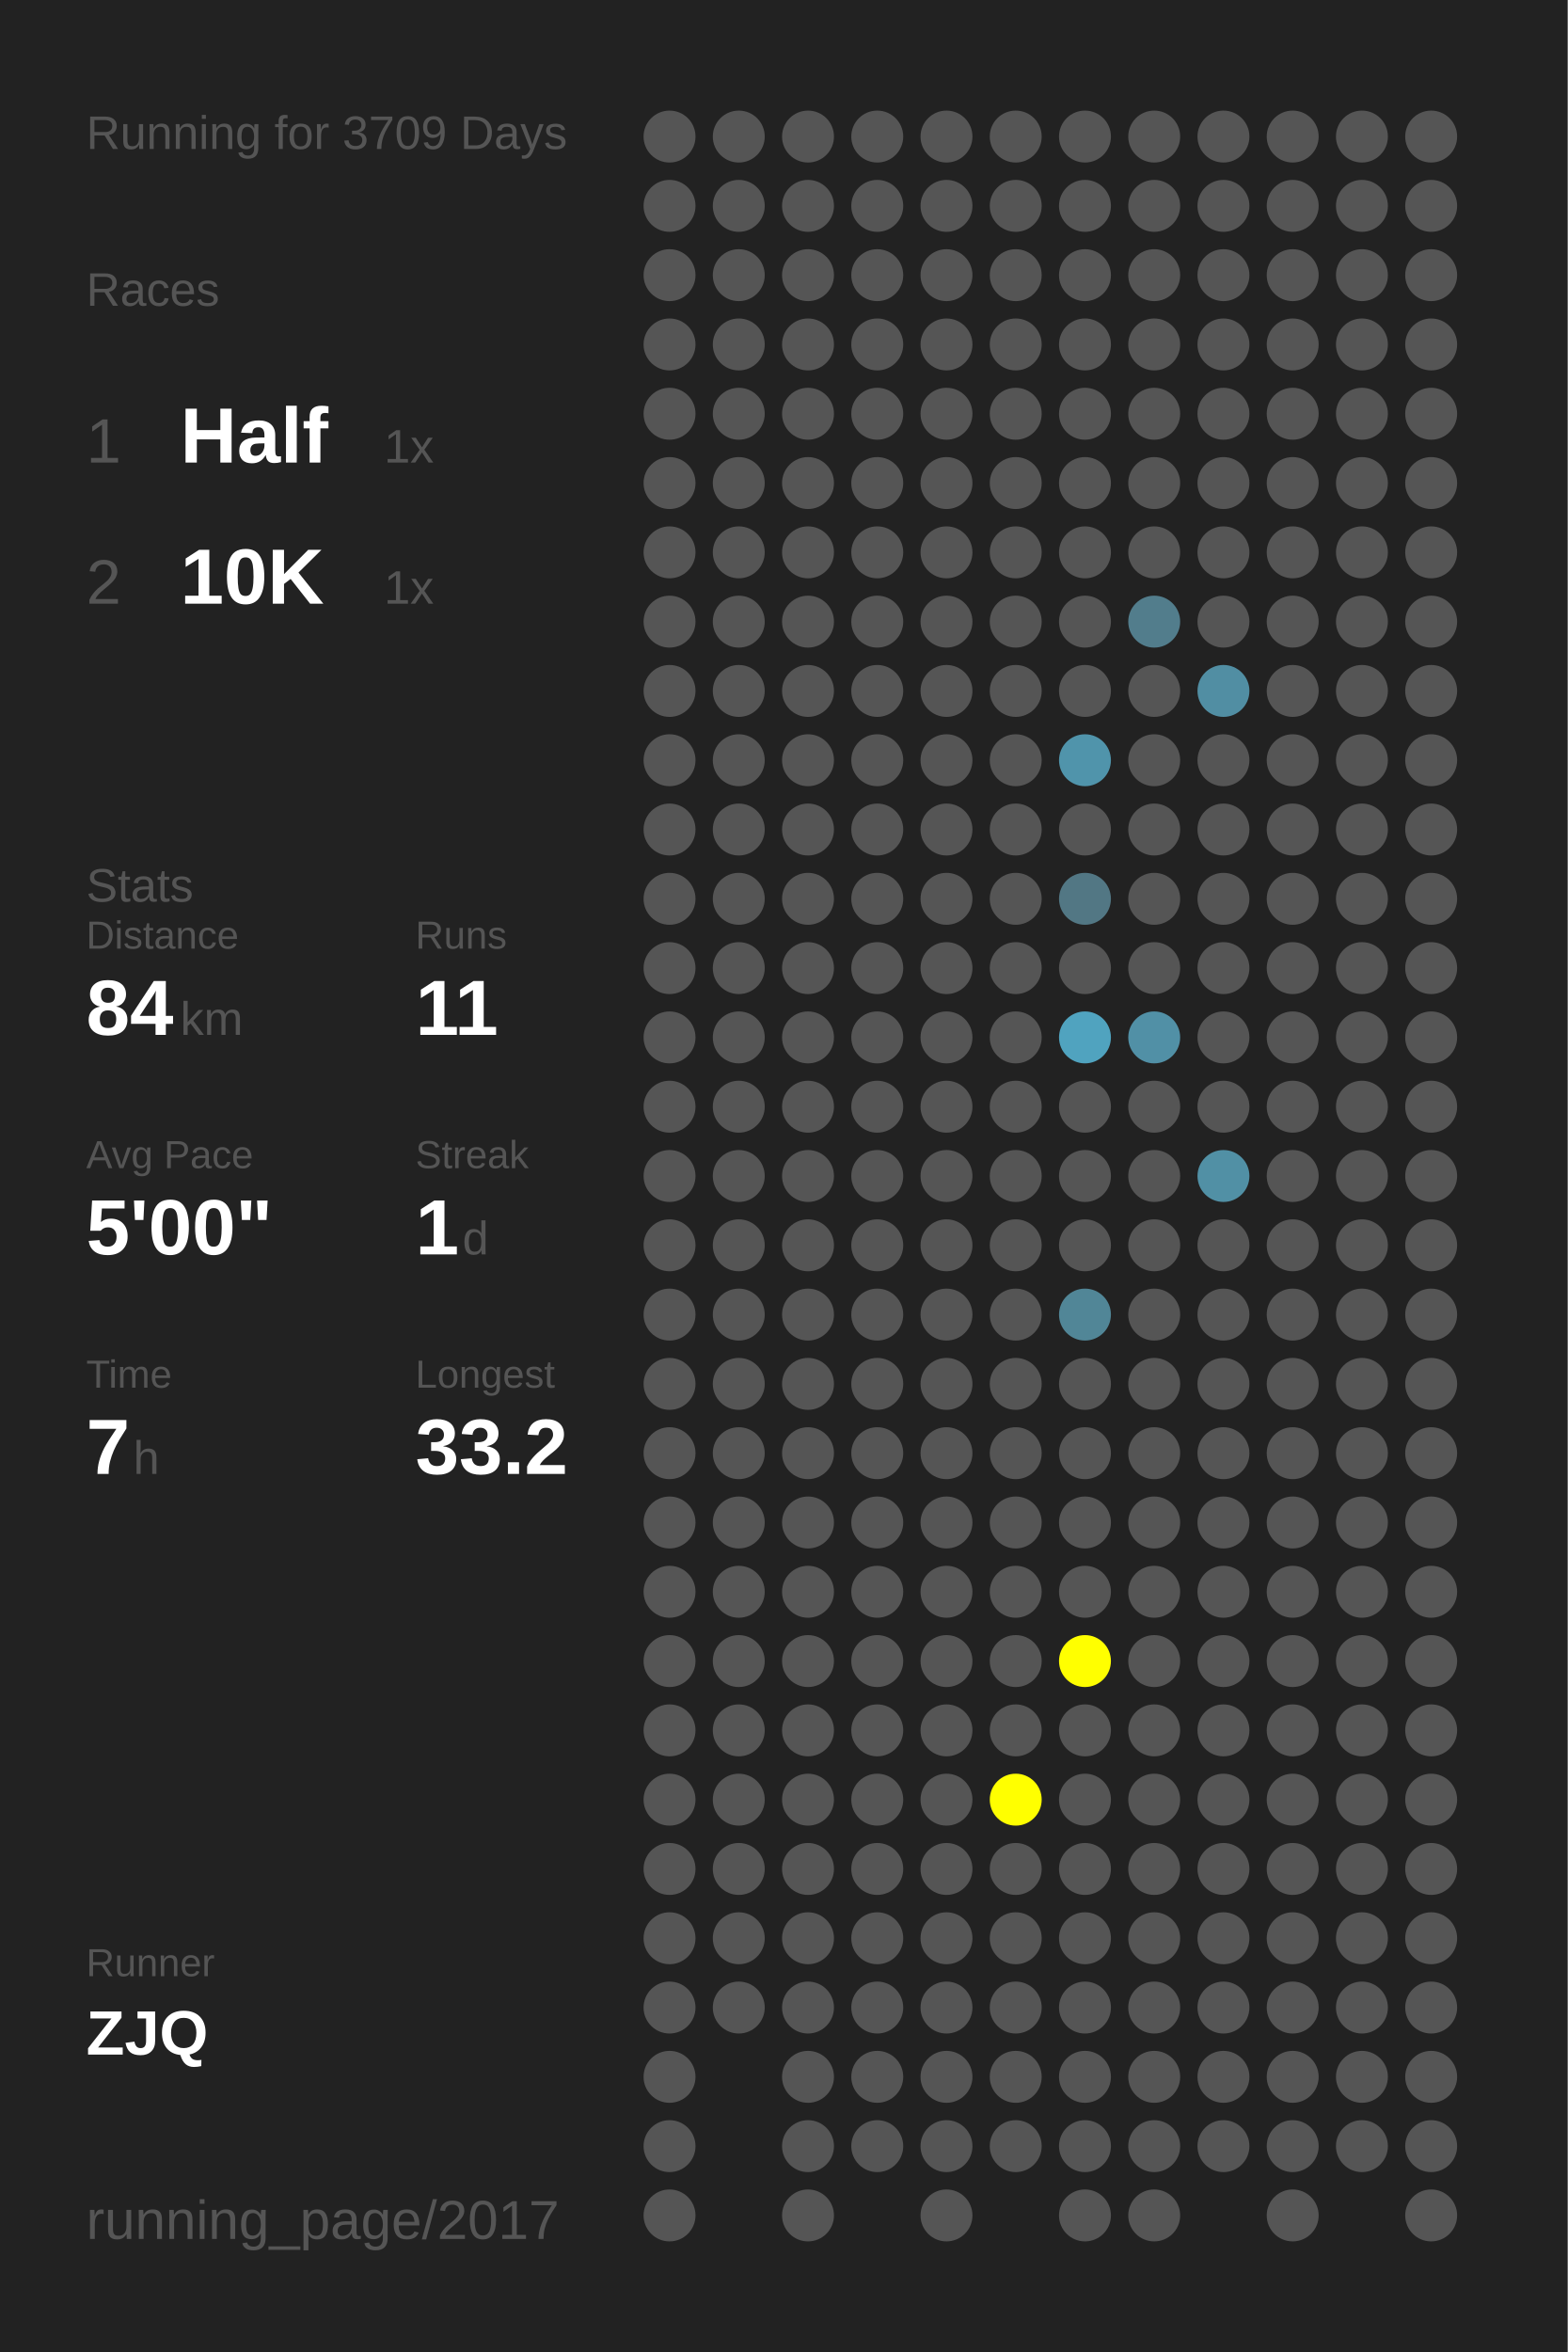
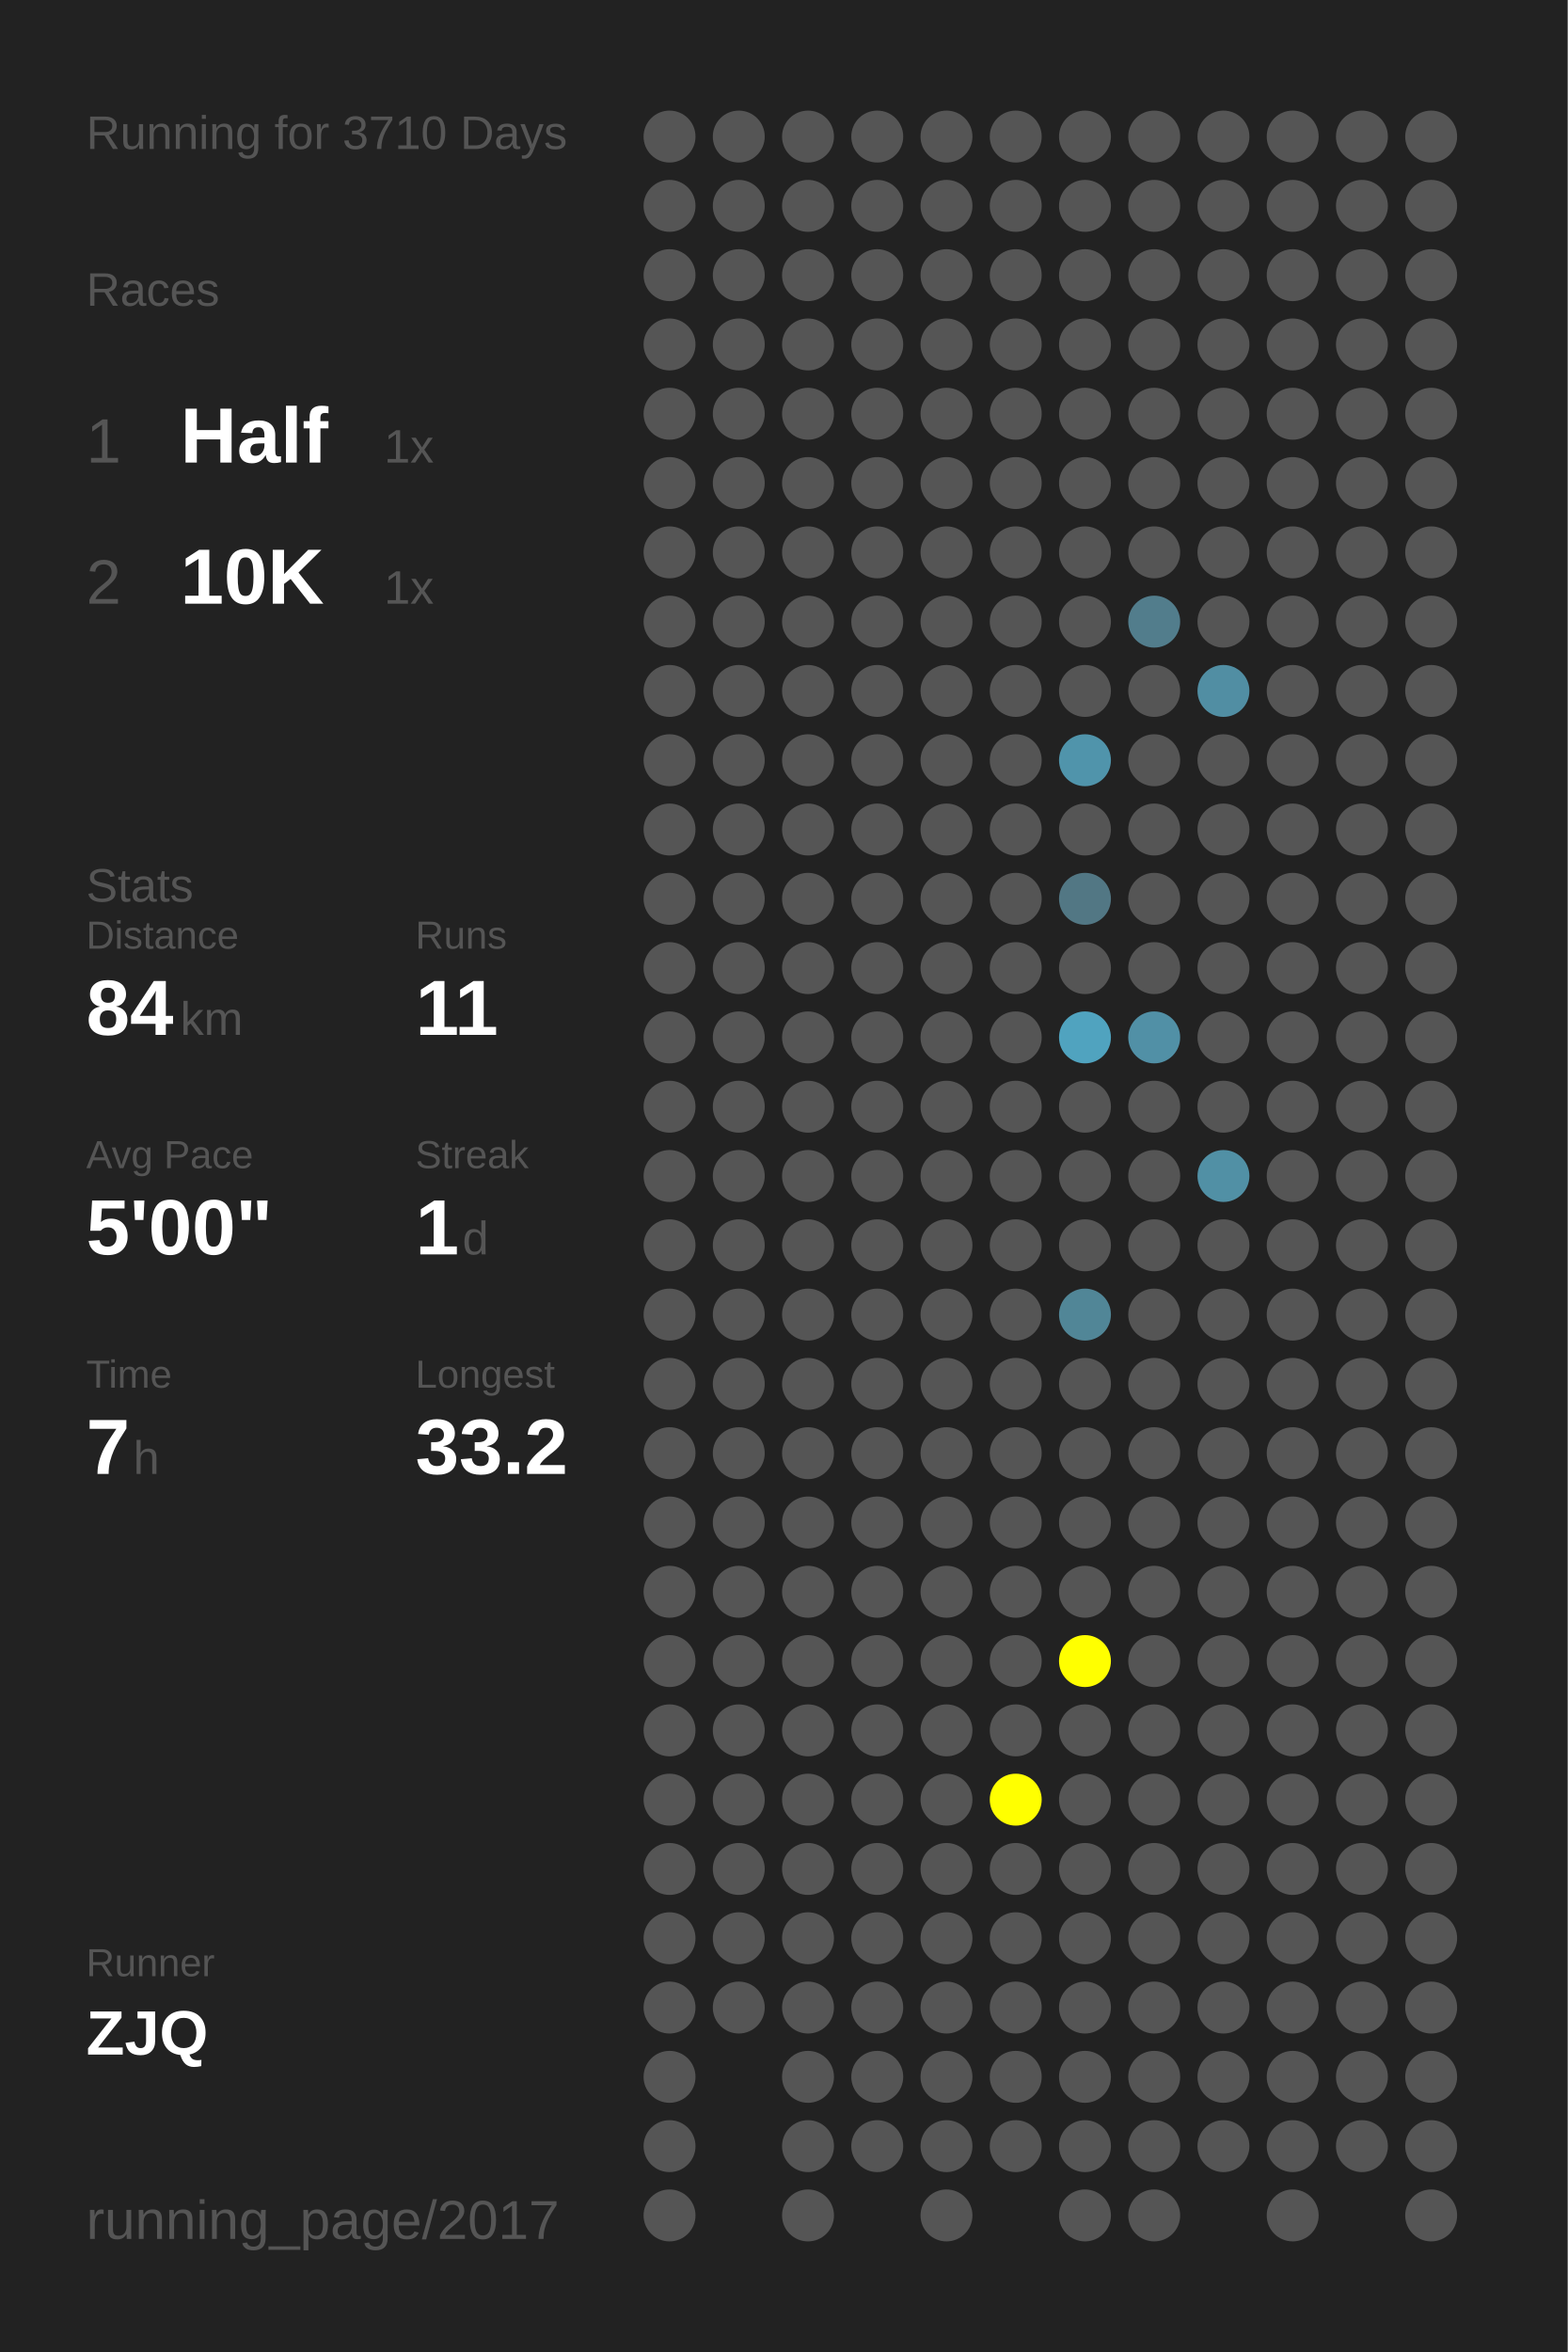
<svg xmlns="http://www.w3.org/2000/svg" baseProfile="full" height="300mm" version="1.1" viewBox="0,0,200,300" width="200mm">
  <defs />
  <rect fill="#222222" height="300" width="200" x="0" y="0" />
-   <text fill="#555555" style="font-size:6px; font-family:Arial;" x="11" y="19">Running for 3709 Days</text>
+   <text fill="#555555" style="font-size:6px; font-family:Arial;" x="11" y="19">Running for 3710 Days</text>
  <text fill="#555555" style="font-size:6px; font-family:Arial;" x="11" y="39">Races</text>
  <text fill="#555555" style="font-size:8px; font-family:Arial;" x="11" y="59">1</text>
  <text fill="#FFFFFF" style="font-size:10px; font-family:Arial; font-weight:bold;" x="23" y="59">Half</text>
  <text fill="#555555" style="font-size:6px; font-family:Arial;" x="49" y="59">1x</text>
  <text fill="#555555" style="font-size:8px; font-family:Arial;" x="11" y="77">2</text>
  <text fill="#FFFFFF" style="font-size:10px; font-family:Arial; font-weight:bold;" x="23" y="77">10K</text>
  <text fill="#555555" style="font-size:6px; font-family:Arial;" x="49" y="77">1x</text>
  <text fill="#555555" style="font-size:6px; font-family:Arial;" x="11" y="115">Stats</text>
  <text fill="#555555" style="font-size:5px; font-family:Arial;" x="11" y="121">Distance</text>
  <text fill="#FFFFFF" style="font-size:10px; font-family:Arial; font-weight:bold;" x="11" y="132">84</text>
  <text fill="#555555" style="font-size:6px; font-family:Arial;" x="23" y="132">km</text>
  <text fill="#555555" style="font-size:5px; font-family:Arial;" x="53" y="121">Runs</text>
  <text fill="#FFFFFF" style="font-size:10px; font-family:Arial; font-weight:bold;" x="53" y="132">11</text>
  <text fill="#555555" style="font-size:5px; font-family:Arial;" x="11" y="149">Avg Pace</text>
  <text fill="#FFFFFF" style="font-size:10px; font-family:Arial; font-weight:bold;" x="11" y="160">5'00"</text>
  <text fill="#555555" style="font-size:5px; font-family:Arial;" x="53" y="149">Streak</text>
  <text fill="#FFFFFF" style="font-size:10px; font-family:Arial; font-weight:bold;" x="53" y="160">1</text>
  <text fill="#555555" style="font-size:6px; font-family:Arial;" x="59" y="160">d</text>
  <text fill="#555555" style="font-size:5px; font-family:Arial;" x="11" y="177">Time</text>
  <text fill="#FFFFFF" style="font-size:10px; font-family:Arial; font-weight:bold;" x="11" y="188">7</text>
  <text fill="#555555" style="font-size:6px; font-family:Arial;" x="17" y="188">h</text>
  <text fill="#555555" style="font-size:5px; font-family:Arial;" x="53" y="177">Longest</text>
  <text fill="#FFFFFF" style="font-size:10px; font-family:Arial; font-weight:bold;" x="53" y="188">33.2</text>
  <text fill="#555555" style="font-size:5px; font-family:Arial;" x="11" y="252.065">Runner</text>
  <text fill="#FFFFFF" style="font-size:8px; font-family:Arial; font-weight:bold;" x="11" y="262.065">ZJQ</text>
  <text fill="#555555" style="font-size:7px; font-family:Arial;" x="11" y="285.581">running_page/2017</text>
  <circle cx="85.417" cy="17.419" fill="#555555" r="3.312" />
  <circle cx="85.417" cy="26.258" fill="#555555" r="3.312" />
  <circle cx="85.417" cy="35.097" fill="#555555" r="3.312" />
  <circle cx="85.417" cy="43.935" fill="#555555" r="3.312" />
  <circle cx="85.417" cy="52.774" fill="#555555" r="3.312" />
  <circle cx="85.417" cy="61.613" fill="#555555" r="3.312" />
  <circle cx="85.417" cy="70.452" fill="#555555" r="3.312" />
  <circle cx="85.417" cy="79.29" fill="#555555" r="3.312" />
  <circle cx="85.417" cy="88.129" fill="#555555" r="3.312" />
  <circle cx="85.417" cy="96.968" fill="#555555" r="3.312" />
  <circle cx="85.417" cy="105.806" fill="#555555" r="3.312" />
  <circle cx="85.417" cy="114.645" fill="#555555" r="3.312" />
  <circle cx="85.417" cy="123.484" fill="#555555" r="3.312" />
  <circle cx="85.417" cy="132.323" fill="#555555" r="3.312" />
  <circle cx="85.417" cy="141.161" fill="#555555" r="3.312" />
  <circle cx="85.417" cy="150" fill="#555555" r="3.312" />
  <circle cx="85.417" cy="158.839" fill="#555555" r="3.312" />
  <circle cx="85.417" cy="167.677" fill="#555555" r="3.312" />
  <circle cx="85.417" cy="176.516" fill="#555555" r="3.312" />
  <circle cx="85.417" cy="185.355" fill="#555555" r="3.312" />
  <circle cx="85.417" cy="194.194" fill="#555555" r="3.312" />
  <circle cx="85.417" cy="203.032" fill="#555555" r="3.312" />
  <circle cx="85.417" cy="211.871" fill="#555555" r="3.312" />
  <circle cx="85.417" cy="220.71" fill="#555555" r="3.312" />
  <circle cx="85.417" cy="229.548" fill="#555555" r="3.312" />
  <circle cx="85.417" cy="238.387" fill="#555555" r="3.312" />
  <circle cx="85.417" cy="247.226" fill="#555555" r="3.312" />
  <circle cx="85.417" cy="256.065" fill="#555555" r="3.312" />
  <circle cx="85.417" cy="264.903" fill="#555555" r="3.312" />
  <circle cx="85.417" cy="273.742" fill="#555555" r="3.312" />
  <circle cx="85.417" cy="282.581" fill="#555555" r="3.312" />
  <circle cx="94.25" cy="17.419" fill="#555555" r="3.312" />
  <circle cx="94.25" cy="26.258" fill="#555555" r="3.312" />
  <circle cx="94.25" cy="35.097" fill="#555555" r="3.312" />
  <circle cx="94.25" cy="43.935" fill="#555555" r="3.312" />
  <circle cx="94.25" cy="52.774" fill="#555555" r="3.312" />
  <circle cx="94.25" cy="61.613" fill="#555555" r="3.312" />
  <circle cx="94.25" cy="70.452" fill="#555555" r="3.312" />
  <circle cx="94.25" cy="79.29" fill="#555555" r="3.312" />
  <circle cx="94.25" cy="88.129" fill="#555555" r="3.312" />
  <circle cx="94.25" cy="96.968" fill="#555555" r="3.312" />
  <circle cx="94.25" cy="105.806" fill="#555555" r="3.312" />
  <circle cx="94.25" cy="114.645" fill="#555555" r="3.312" />
  <circle cx="94.25" cy="123.484" fill="#555555" r="3.312" />
  <circle cx="94.25" cy="132.323" fill="#555555" r="3.312" />
  <circle cx="94.25" cy="141.161" fill="#555555" r="3.312" />
  <circle cx="94.25" cy="150" fill="#555555" r="3.312" />
  <circle cx="94.25" cy="158.839" fill="#555555" r="3.312" />
  <circle cx="94.25" cy="167.677" fill="#555555" r="3.312" />
  <circle cx="94.25" cy="176.516" fill="#555555" r="3.312" />
  <circle cx="94.25" cy="185.355" fill="#555555" r="3.312" />
  <circle cx="94.25" cy="194.194" fill="#555555" r="3.312" />
  <circle cx="94.25" cy="203.032" fill="#555555" r="3.312" />
  <circle cx="94.25" cy="211.871" fill="#555555" r="3.312" />
  <circle cx="94.25" cy="220.71" fill="#555555" r="3.312" />
  <circle cx="94.25" cy="229.548" fill="#555555" r="3.312" />
  <circle cx="94.25" cy="238.387" fill="#555555" r="3.312" />
  <circle cx="94.25" cy="247.226" fill="#555555" r="3.312" />
  <circle cx="94.25" cy="256.065" fill="#555555" r="3.312" />
  <circle cx="103.083" cy="17.419" fill="#555555" r="3.312" />
  <circle cx="103.083" cy="26.258" fill="#555555" r="3.312" />
  <circle cx="103.083" cy="35.097" fill="#555555" r="3.312" />
  <circle cx="103.083" cy="43.935" fill="#555555" r="3.312" />
  <circle cx="103.083" cy="52.774" fill="#555555" r="3.312" />
  <circle cx="103.083" cy="61.613" fill="#555555" r="3.312" />
  <circle cx="103.083" cy="70.452" fill="#555555" r="3.312" />
  <circle cx="103.083" cy="79.29" fill="#555555" r="3.312" />
  <circle cx="103.083" cy="88.129" fill="#555555" r="3.312" />
  <circle cx="103.083" cy="96.968" fill="#555555" r="3.312" />
  <circle cx="103.083" cy="105.806" fill="#555555" r="3.312" />
  <circle cx="103.083" cy="114.645" fill="#555555" r="3.312" />
  <circle cx="103.083" cy="123.484" fill="#555555" r="3.312" />
  <circle cx="103.083" cy="132.323" fill="#555555" r="3.312" />
  <circle cx="103.083" cy="141.161" fill="#555555" r="3.312" />
  <circle cx="103.083" cy="150" fill="#555555" r="3.312" />
  <circle cx="103.083" cy="158.839" fill="#555555" r="3.312" />
  <circle cx="103.083" cy="167.677" fill="#555555" r="3.312" />
  <circle cx="103.083" cy="176.516" fill="#555555" r="3.312" />
  <circle cx="103.083" cy="185.355" fill="#555555" r="3.312" />
  <circle cx="103.083" cy="194.194" fill="#555555" r="3.312" />
  <circle cx="103.083" cy="203.032" fill="#555555" r="3.312" />
  <circle cx="103.083" cy="211.871" fill="#555555" r="3.312" />
  <circle cx="103.083" cy="220.71" fill="#555555" r="3.312" />
  <circle cx="103.083" cy="229.548" fill="#555555" r="3.312" />
  <circle cx="103.083" cy="238.387" fill="#555555" r="3.312" />
  <circle cx="103.083" cy="247.226" fill="#555555" r="3.312" />
  <circle cx="103.083" cy="256.065" fill="#555555" r="3.312" />
  <circle cx="103.083" cy="264.903" fill="#555555" r="3.312" />
  <circle cx="103.083" cy="273.742" fill="#555555" r="3.312" />
  <circle cx="103.083" cy="282.581" fill="#555555" r="3.312" />
  <circle cx="111.917" cy="17.419" fill="#555555" r="3.312" />
  <circle cx="111.917" cy="26.258" fill="#555555" r="3.312" />
  <circle cx="111.917" cy="35.097" fill="#555555" r="3.312" />
  <circle cx="111.917" cy="43.935" fill="#555555" r="3.312" />
  <circle cx="111.917" cy="52.774" fill="#555555" r="3.312" />
  <circle cx="111.917" cy="61.613" fill="#555555" r="3.312" />
  <circle cx="111.917" cy="70.452" fill="#555555" r="3.312" />
  <circle cx="111.917" cy="79.29" fill="#555555" r="3.312" />
  <circle cx="111.917" cy="88.129" fill="#555555" r="3.312" />
  <circle cx="111.917" cy="96.968" fill="#555555" r="3.312" />
  <circle cx="111.917" cy="105.806" fill="#555555" r="3.312" />
  <circle cx="111.917" cy="114.645" fill="#555555" r="3.312" />
  <circle cx="111.917" cy="123.484" fill="#555555" r="3.312" />
  <circle cx="111.917" cy="132.323" fill="#555555" r="3.312" />
  <circle cx="111.917" cy="141.161" fill="#555555" r="3.312" />
  <circle cx="111.917" cy="150" fill="#555555" r="3.312" />
  <circle cx="111.917" cy="158.839" fill="#555555" r="3.312" />
  <circle cx="111.917" cy="167.677" fill="#555555" r="3.312" />
  <circle cx="111.917" cy="176.516" fill="#555555" r="3.312" />
  <circle cx="111.917" cy="185.355" fill="#555555" r="3.312" />
  <circle cx="111.917" cy="194.194" fill="#555555" r="3.312" />
  <circle cx="111.917" cy="203.032" fill="#555555" r="3.312" />
  <circle cx="111.917" cy="211.871" fill="#555555" r="3.312" />
  <circle cx="111.917" cy="220.71" fill="#555555" r="3.312" />
  <circle cx="111.917" cy="229.548" fill="#555555" r="3.312" />
  <circle cx="111.917" cy="238.387" fill="#555555" r="3.312" />
  <circle cx="111.917" cy="247.226" fill="#555555" r="3.312" />
  <circle cx="111.917" cy="256.065" fill="#555555" r="3.312" />
  <circle cx="111.917" cy="264.903" fill="#555555" r="3.312" />
  <circle cx="111.917" cy="273.742" fill="#555555" r="3.312" />
  <circle cx="120.75" cy="17.419" fill="#555555" r="3.312" />
  <circle cx="120.75" cy="26.258" fill="#555555" r="3.312" />
  <circle cx="120.75" cy="35.097" fill="#555555" r="3.312" />
  <circle cx="120.75" cy="43.935" fill="#555555" r="3.312" />
  <circle cx="120.75" cy="52.774" fill="#555555" r="3.312" />
  <circle cx="120.75" cy="61.613" fill="#555555" r="3.312" />
  <circle cx="120.75" cy="70.452" fill="#555555" r="3.312" />
  <circle cx="120.75" cy="79.29" fill="#555555" r="3.312" />
  <circle cx="120.75" cy="88.129" fill="#555555" r="3.312" />
  <circle cx="120.75" cy="96.968" fill="#555555" r="3.312" />
  <circle cx="120.75" cy="105.806" fill="#555555" r="3.312" />
  <circle cx="120.75" cy="114.645" fill="#555555" r="3.312" />
  <circle cx="120.75" cy="123.484" fill="#555555" r="3.312" />
  <circle cx="120.75" cy="132.323" fill="#555555" r="3.312" />
  <circle cx="120.75" cy="141.161" fill="#555555" r="3.312" />
  <circle cx="120.75" cy="150" fill="#555555" r="3.312" />
  <circle cx="120.75" cy="158.839" fill="#555555" r="3.312" />
  <circle cx="120.75" cy="167.677" fill="#555555" r="3.312" />
  <circle cx="120.75" cy="176.516" fill="#555555" r="3.312" />
  <circle cx="120.75" cy="185.355" fill="#555555" r="3.312" />
  <circle cx="120.75" cy="194.194" fill="#555555" r="3.312" />
  <circle cx="120.75" cy="203.032" fill="#555555" r="3.312" />
  <circle cx="120.75" cy="211.871" fill="#555555" r="3.312" />
  <circle cx="120.75" cy="220.71" fill="#555555" r="3.312" />
  <circle cx="120.75" cy="229.548" fill="#555555" r="3.312" />
  <circle cx="120.75" cy="238.387" fill="#555555" r="3.312" />
  <circle cx="120.75" cy="247.226" fill="#555555" r="3.312" />
  <circle cx="120.75" cy="256.065" fill="#555555" r="3.312" />
  <circle cx="120.75" cy="264.903" fill="#555555" r="3.312" />
  <circle cx="120.75" cy="273.742" fill="#555555" r="3.312" />
  <circle cx="120.75" cy="282.581" fill="#555555" r="3.312" />
  <circle cx="129.583" cy="17.419" fill="#555555" r="3.312" />
  <circle cx="129.583" cy="26.258" fill="#555555" r="3.312" />
  <circle cx="129.583" cy="35.097" fill="#555555" r="3.312" />
  <circle cx="129.583" cy="43.935" fill="#555555" r="3.312" />
  <circle cx="129.583" cy="52.774" fill="#555555" r="3.312" />
  <circle cx="129.583" cy="61.613" fill="#555555" r="3.312" />
  <circle cx="129.583" cy="70.452" fill="#555555" r="3.312" />
  <circle cx="129.583" cy="79.29" fill="#555555" r="3.312" />
  <circle cx="129.583" cy="88.129" fill="#555555" r="3.312" />
  <circle cx="129.583" cy="96.968" fill="#555555" r="3.312" />
  <circle cx="129.583" cy="105.806" fill="#555555" r="3.312" />
  <circle cx="129.583" cy="114.645" fill="#555555" r="3.312" />
  <circle cx="129.583" cy="123.484" fill="#555555" r="3.312" />
  <circle cx="129.583" cy="132.323" fill="#555555" r="3.312" />
  <circle cx="129.583" cy="141.161" fill="#555555" r="3.312" />
  <circle cx="129.583" cy="150" fill="#555555" r="3.312" />
  <circle cx="129.583" cy="158.839" fill="#555555" r="3.312" />
  <circle cx="129.583" cy="167.677" fill="#555555" r="3.312" />
  <circle cx="129.583" cy="176.516" fill="#555555" r="3.312" />
  <circle cx="129.583" cy="185.355" fill="#555555" r="3.312" />
  <circle cx="129.583" cy="194.194" fill="#555555" r="3.312" />
  <circle cx="129.583" cy="203.032" fill="#555555" r="3.312" />
  <circle cx="129.583" cy="211.871" fill="#555555" r="3.312" />
  <circle cx="129.583" cy="220.71" fill="#555555" r="3.312" />
  <circle cx="129.583" cy="229.548" fill="#FFFF00" r="3.312" />
  <circle cx="129.583" cy="238.387" fill="#555555" r="3.312" />
  <circle cx="129.583" cy="247.226" fill="#555555" r="3.312" />
  <circle cx="129.583" cy="256.065" fill="#555555" r="3.312" />
  <circle cx="129.583" cy="264.903" fill="#555555" r="3.312" />
  <circle cx="129.583" cy="273.742" fill="#555555" r="3.312" />
  <circle cx="138.417" cy="17.419" fill="#555555" r="3.312" />
  <circle cx="138.417" cy="26.258" fill="#555555" r="3.312" />
  <circle cx="138.417" cy="35.097" fill="#555555" r="3.312" />
  <circle cx="138.417" cy="43.935" fill="#555555" r="3.312" />
  <circle cx="138.417" cy="52.774" fill="#555555" r="3.312" />
  <circle cx="138.417" cy="61.613" fill="#555555" r="3.312" />
  <circle cx="138.417" cy="70.452" fill="#555555" r="3.312" />
  <circle cx="138.417" cy="79.29" fill="#555555" r="3.312" />
  <circle cx="138.417" cy="88.129" fill="#555555" r="3.312" />
  <circle cx="138.417" cy="96.968" fill="#5094ab" r="3.312" />
  <circle cx="138.417" cy="105.806" fill="#555555" r="3.312" />
  <circle cx="138.417" cy="114.645" fill="#527784" r="3.312" />
  <circle cx="138.417" cy="123.484" fill="#555555" r="3.312" />
  <circle cx="138.417" cy="132.323" fill="#50a3bf" r="3.312" />
  <circle cx="138.417" cy="141.161" fill="#555555" r="3.312" />
  <circle cx="138.417" cy="150" fill="#555555" r="3.312" />
  <circle cx="138.417" cy="158.839" fill="#555555" r="3.312" />
  <circle cx="138.417" cy="167.677" fill="#518697" r="3.312" />
  <circle cx="138.417" cy="176.516" fill="#555555" r="3.312" />
  <circle cx="138.417" cy="185.355" fill="#555555" r="3.312" />
  <circle cx="138.417" cy="194.194" fill="#555555" r="3.312" />
  <circle cx="138.417" cy="203.032" fill="#555555" r="3.312" />
  <circle cx="138.417" cy="211.871" fill="#FFFF00" r="3.312" />
  <circle cx="138.417" cy="220.71" fill="#555555" r="3.312" />
  <circle cx="138.417" cy="229.548" fill="#555555" r="3.312" />
  <circle cx="138.417" cy="238.387" fill="#555555" r="3.312" />
  <circle cx="138.417" cy="247.226" fill="#555555" r="3.312" />
  <circle cx="138.417" cy="256.065" fill="#555555" r="3.312" />
  <circle cx="138.417" cy="264.903" fill="#555555" r="3.312" />
  <circle cx="138.417" cy="273.742" fill="#555555" r="3.312" />
  <circle cx="138.417" cy="282.581" fill="#555555" r="3.312" />
  <circle cx="147.25" cy="17.419" fill="#555555" r="3.312" />
  <circle cx="147.25" cy="26.258" fill="#555555" r="3.312" />
  <circle cx="147.25" cy="35.097" fill="#555555" r="3.312" />
  <circle cx="147.25" cy="43.935" fill="#555555" r="3.312" />
  <circle cx="147.25" cy="52.774" fill="#555555" r="3.312" />
  <circle cx="147.25" cy="61.613" fill="#555555" r="3.312" />
  <circle cx="147.25" cy="70.452" fill="#555555" r="3.312" />
  <circle cx="147.25" cy="79.29" fill="#527d8c" r="3.312" />
  <circle cx="147.25" cy="88.129" fill="#555555" r="3.312" />
  <circle cx="147.25" cy="96.968" fill="#555555" r="3.312" />
  <circle cx="147.25" cy="105.806" fill="#555555" r="3.312" />
  <circle cx="147.25" cy="114.645" fill="#555555" r="3.312" />
  <circle cx="147.25" cy="123.484" fill="#555555" r="3.312" />
  <circle cx="147.25" cy="132.323" fill="#5190a6" r="3.312" />
  <circle cx="147.25" cy="141.161" fill="#555555" r="3.312" />
  <circle cx="147.25" cy="150" fill="#555555" r="3.312" />
  <circle cx="147.25" cy="158.839" fill="#555555" r="3.312" />
  <circle cx="147.25" cy="167.677" fill="#555555" r="3.312" />
  <circle cx="147.25" cy="176.516" fill="#555555" r="3.312" />
  <circle cx="147.25" cy="185.355" fill="#555555" r="3.312" />
  <circle cx="147.25" cy="194.194" fill="#555555" r="3.312" />
  <circle cx="147.25" cy="203.032" fill="#555555" r="3.312" />
  <circle cx="147.25" cy="211.871" fill="#555555" r="3.312" />
  <circle cx="147.25" cy="220.71" fill="#555555" r="3.312" />
  <circle cx="147.25" cy="229.548" fill="#555555" r="3.312" />
  <circle cx="147.25" cy="238.387" fill="#555555" r="3.312" />
  <circle cx="147.25" cy="247.226" fill="#555555" r="3.312" />
  <circle cx="147.25" cy="256.065" fill="#555555" r="3.312" />
  <circle cx="147.25" cy="264.903" fill="#555555" r="3.312" />
  <circle cx="147.25" cy="273.742" fill="#555555" r="3.312" />
  <circle cx="147.25" cy="282.581" fill="#555555" r="3.312" />
  <circle cx="156.083" cy="17.419" fill="#555555" r="3.312" />
  <circle cx="156.083" cy="26.258" fill="#555555" r="3.312" />
  <circle cx="156.083" cy="35.097" fill="#555555" r="3.312" />
  <circle cx="156.083" cy="43.935" fill="#555555" r="3.312" />
  <circle cx="156.083" cy="52.774" fill="#555555" r="3.312" />
  <circle cx="156.083" cy="61.613" fill="#555555" r="3.312" />
  <circle cx="156.083" cy="70.452" fill="#555555" r="3.312" />
  <circle cx="156.083" cy="79.29" fill="#555555" r="3.312" />
  <circle cx="156.083" cy="88.129" fill="#518ea3" r="3.312" />
  <circle cx="156.083" cy="96.968" fill="#555555" r="3.312" />
  <circle cx="156.083" cy="105.806" fill="#555555" r="3.312" />
  <circle cx="156.083" cy="114.645" fill="#555555" r="3.312" />
  <circle cx="156.083" cy="123.484" fill="#555555" r="3.312" />
  <circle cx="156.083" cy="132.323" fill="#555555" r="3.312" />
  <circle cx="156.083" cy="141.161" fill="#555555" r="3.312" />
  <circle cx="156.083" cy="150" fill="#5190a5" r="3.312" />
  <circle cx="156.083" cy="158.839" fill="#555555" r="3.312" />
  <circle cx="156.083" cy="167.677" fill="#555555" r="3.312" />
  <circle cx="156.083" cy="176.516" fill="#555555" r="3.312" />
  <circle cx="156.083" cy="185.355" fill="#555555" r="3.312" />
  <circle cx="156.083" cy="194.194" fill="#555555" r="3.312" />
  <circle cx="156.083" cy="203.032" fill="#555555" r="3.312" />
  <circle cx="156.083" cy="211.871" fill="#555555" r="3.312" />
  <circle cx="156.083" cy="220.71" fill="#555555" r="3.312" />
  <circle cx="156.083" cy="229.548" fill="#555555" r="3.312" />
  <circle cx="156.083" cy="238.387" fill="#555555" r="3.312" />
  <circle cx="156.083" cy="247.226" fill="#555555" r="3.312" />
  <circle cx="156.083" cy="256.065" fill="#555555" r="3.312" />
  <circle cx="156.083" cy="264.903" fill="#555555" r="3.312" />
  <circle cx="156.083" cy="273.742" fill="#555555" r="3.312" />
  <circle cx="164.917" cy="17.419" fill="#555555" r="3.312" />
  <circle cx="164.917" cy="26.258" fill="#555555" r="3.312" />
  <circle cx="164.917" cy="35.097" fill="#555555" r="3.312" />
  <circle cx="164.917" cy="43.935" fill="#555555" r="3.312" />
  <circle cx="164.917" cy="52.774" fill="#555555" r="3.312" />
  <circle cx="164.917" cy="61.613" fill="#555555" r="3.312" />
  <circle cx="164.917" cy="70.452" fill="#555555" r="3.312" />
  <circle cx="164.917" cy="79.29" fill="#555555" r="3.312" />
  <circle cx="164.917" cy="88.129" fill="#555555" r="3.312" />
  <circle cx="164.917" cy="96.968" fill="#555555" r="3.312" />
  <circle cx="164.917" cy="105.806" fill="#555555" r="3.312" />
  <circle cx="164.917" cy="114.645" fill="#555555" r="3.312" />
  <circle cx="164.917" cy="123.484" fill="#555555" r="3.312" />
  <circle cx="164.917" cy="132.323" fill="#555555" r="3.312" />
  <circle cx="164.917" cy="141.161" fill="#555555" r="3.312" />
  <circle cx="164.917" cy="150" fill="#555555" r="3.312" />
  <circle cx="164.917" cy="158.839" fill="#555555" r="3.312" />
  <circle cx="164.917" cy="167.677" fill="#555555" r="3.312" />
  <circle cx="164.917" cy="176.516" fill="#555555" r="3.312" />
  <circle cx="164.917" cy="185.355" fill="#555555" r="3.312" />
  <circle cx="164.917" cy="194.194" fill="#555555" r="3.312" />
  <circle cx="164.917" cy="203.032" fill="#555555" r="3.312" />
  <circle cx="164.917" cy="211.871" fill="#555555" r="3.312" />
  <circle cx="164.917" cy="220.71" fill="#555555" r="3.312" />
  <circle cx="164.917" cy="229.548" fill="#555555" r="3.312" />
  <circle cx="164.917" cy="238.387" fill="#555555" r="3.312" />
  <circle cx="164.917" cy="247.226" fill="#555555" r="3.312" />
  <circle cx="164.917" cy="256.065" fill="#555555" r="3.312" />
  <circle cx="164.917" cy="264.903" fill="#555555" r="3.312" />
  <circle cx="164.917" cy="273.742" fill="#555555" r="3.312" />
  <circle cx="164.917" cy="282.581" fill="#555555" r="3.312" />
  <circle cx="173.75" cy="17.419" fill="#555555" r="3.312" />
  <circle cx="173.75" cy="26.258" fill="#555555" r="3.312" />
  <circle cx="173.75" cy="35.097" fill="#555555" r="3.312" />
  <circle cx="173.75" cy="43.935" fill="#555555" r="3.312" />
  <circle cx="173.75" cy="52.774" fill="#555555" r="3.312" />
  <circle cx="173.75" cy="61.613" fill="#555555" r="3.312" />
  <circle cx="173.75" cy="70.452" fill="#555555" r="3.312" />
  <circle cx="173.75" cy="79.29" fill="#555555" r="3.312" />
  <circle cx="173.75" cy="88.129" fill="#555555" r="3.312" />
  <circle cx="173.75" cy="96.968" fill="#555555" r="3.312" />
  <circle cx="173.75" cy="105.806" fill="#555555" r="3.312" />
  <circle cx="173.75" cy="114.645" fill="#555555" r="3.312" />
  <circle cx="173.75" cy="123.484" fill="#555555" r="3.312" />
  <circle cx="173.75" cy="132.323" fill="#555555" r="3.312" />
  <circle cx="173.75" cy="141.161" fill="#555555" r="3.312" />
  <circle cx="173.75" cy="150" fill="#555555" r="3.312" />
  <circle cx="173.75" cy="158.839" fill="#555555" r="3.312" />
  <circle cx="173.75" cy="167.677" fill="#555555" r="3.312" />
  <circle cx="173.75" cy="176.516" fill="#555555" r="3.312" />
  <circle cx="173.75" cy="185.355" fill="#555555" r="3.312" />
  <circle cx="173.75" cy="194.194" fill="#555555" r="3.312" />
  <circle cx="173.75" cy="203.032" fill="#555555" r="3.312" />
  <circle cx="173.75" cy="211.871" fill="#555555" r="3.312" />
  <circle cx="173.75" cy="220.71" fill="#555555" r="3.312" />
  <circle cx="173.75" cy="229.548" fill="#555555" r="3.312" />
  <circle cx="173.75" cy="238.387" fill="#555555" r="3.312" />
  <circle cx="173.75" cy="247.226" fill="#555555" r="3.312" />
  <circle cx="173.75" cy="256.065" fill="#555555" r="3.312" />
  <circle cx="173.75" cy="264.903" fill="#555555" r="3.312" />
  <circle cx="173.75" cy="273.742" fill="#555555" r="3.312" />
  <circle cx="182.583" cy="17.419" fill="#555555" r="3.312" />
  <circle cx="182.583" cy="26.258" fill="#555555" r="3.312" />
  <circle cx="182.583" cy="35.097" fill="#555555" r="3.312" />
  <circle cx="182.583" cy="43.935" fill="#555555" r="3.312" />
  <circle cx="182.583" cy="52.774" fill="#555555" r="3.312" />
  <circle cx="182.583" cy="61.613" fill="#555555" r="3.312" />
  <circle cx="182.583" cy="70.452" fill="#555555" r="3.312" />
  <circle cx="182.583" cy="79.29" fill="#555555" r="3.312" />
  <circle cx="182.583" cy="88.129" fill="#555555" r="3.312" />
  <circle cx="182.583" cy="96.968" fill="#555555" r="3.312" />
  <circle cx="182.583" cy="105.806" fill="#555555" r="3.312" />
  <circle cx="182.583" cy="114.645" fill="#555555" r="3.312" />
  <circle cx="182.583" cy="123.484" fill="#555555" r="3.312" />
  <circle cx="182.583" cy="132.323" fill="#555555" r="3.312" />
  <circle cx="182.583" cy="141.161" fill="#555555" r="3.312" />
  <circle cx="182.583" cy="150" fill="#555555" r="3.312" />
  <circle cx="182.583" cy="158.839" fill="#555555" r="3.312" />
  <circle cx="182.583" cy="167.677" fill="#555555" r="3.312" />
  <circle cx="182.583" cy="176.516" fill="#555555" r="3.312" />
  <circle cx="182.583" cy="185.355" fill="#555555" r="3.312" />
  <circle cx="182.583" cy="194.194" fill="#555555" r="3.312" />
  <circle cx="182.583" cy="203.032" fill="#555555" r="3.312" />
  <circle cx="182.583" cy="211.871" fill="#555555" r="3.312" />
  <circle cx="182.583" cy="220.71" fill="#555555" r="3.312" />
  <circle cx="182.583" cy="229.548" fill="#555555" r="3.312" />
  <circle cx="182.583" cy="238.387" fill="#555555" r="3.312" />
  <circle cx="182.583" cy="247.226" fill="#555555" r="3.312" />
  <circle cx="182.583" cy="256.065" fill="#555555" r="3.312" />
  <circle cx="182.583" cy="264.903" fill="#555555" r="3.312" />
  <circle cx="182.583" cy="273.742" fill="#555555" r="3.312" />
  <circle cx="182.583" cy="282.581" fill="#555555" r="3.312" />
</svg>
